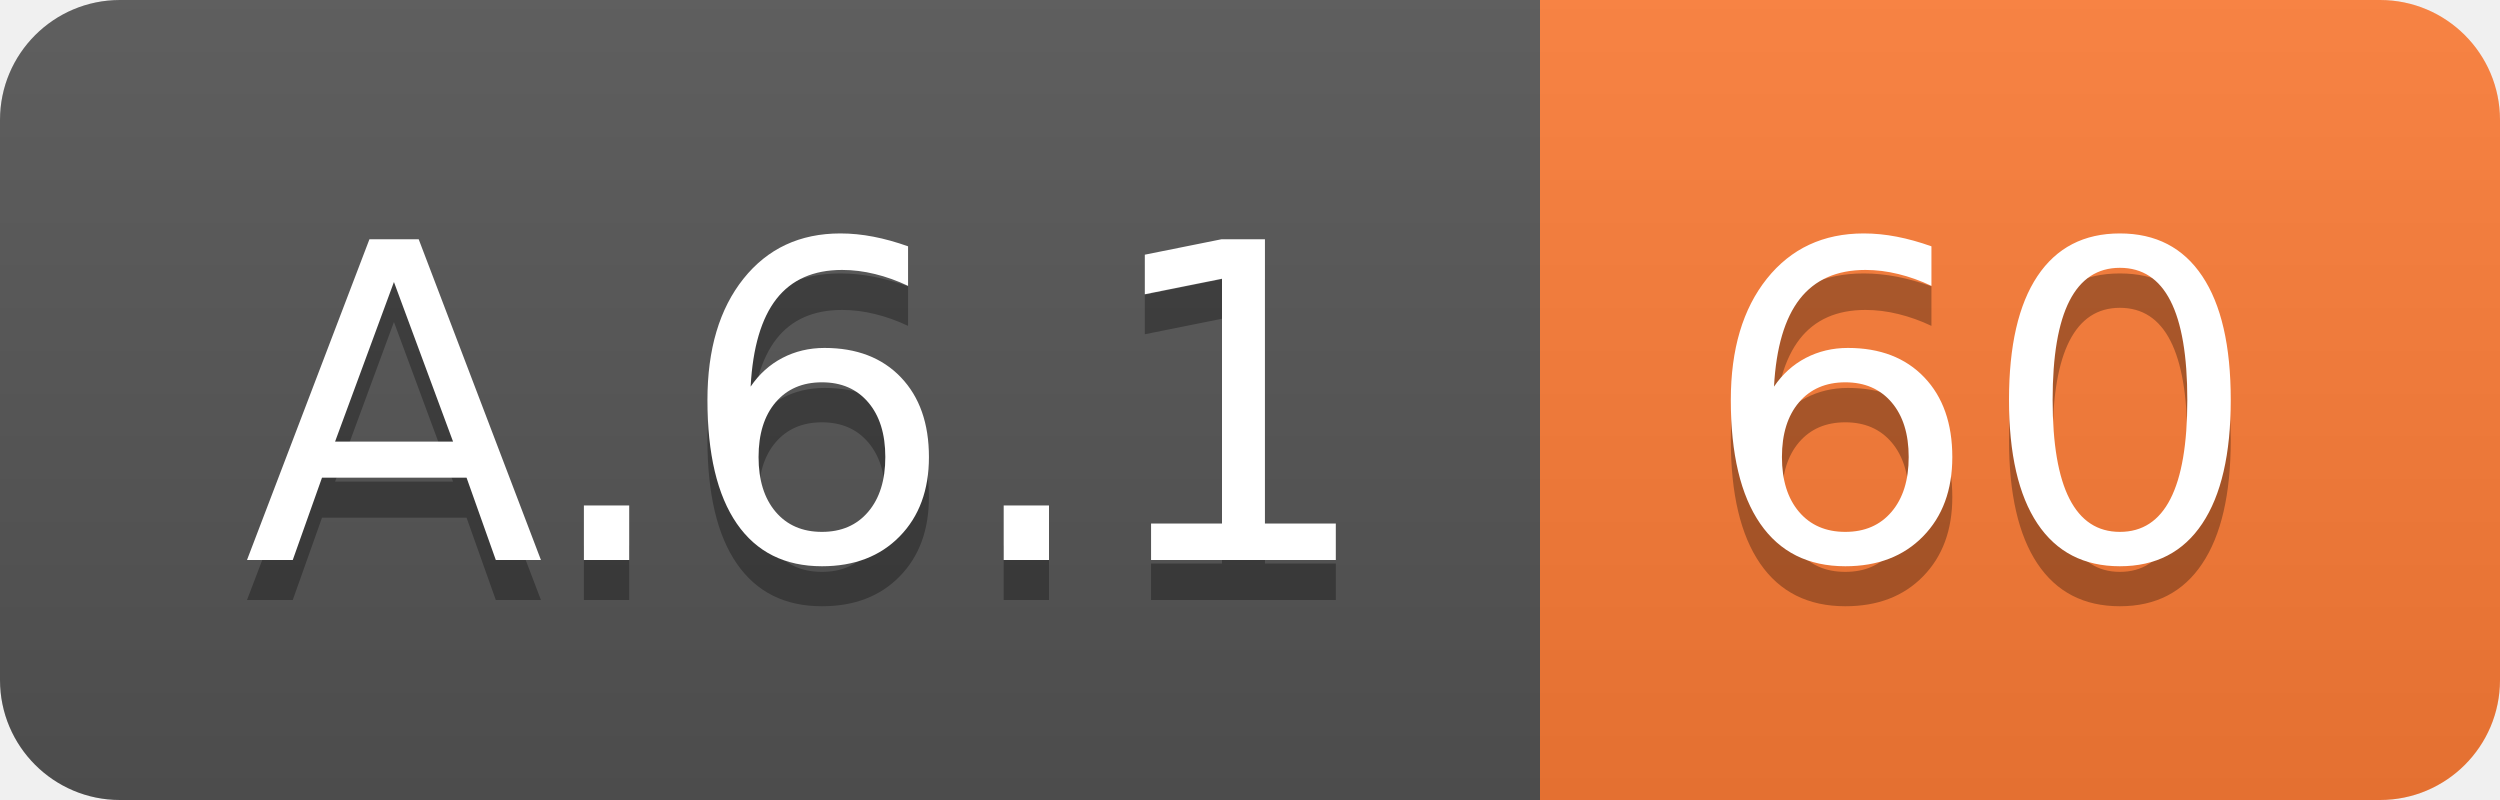
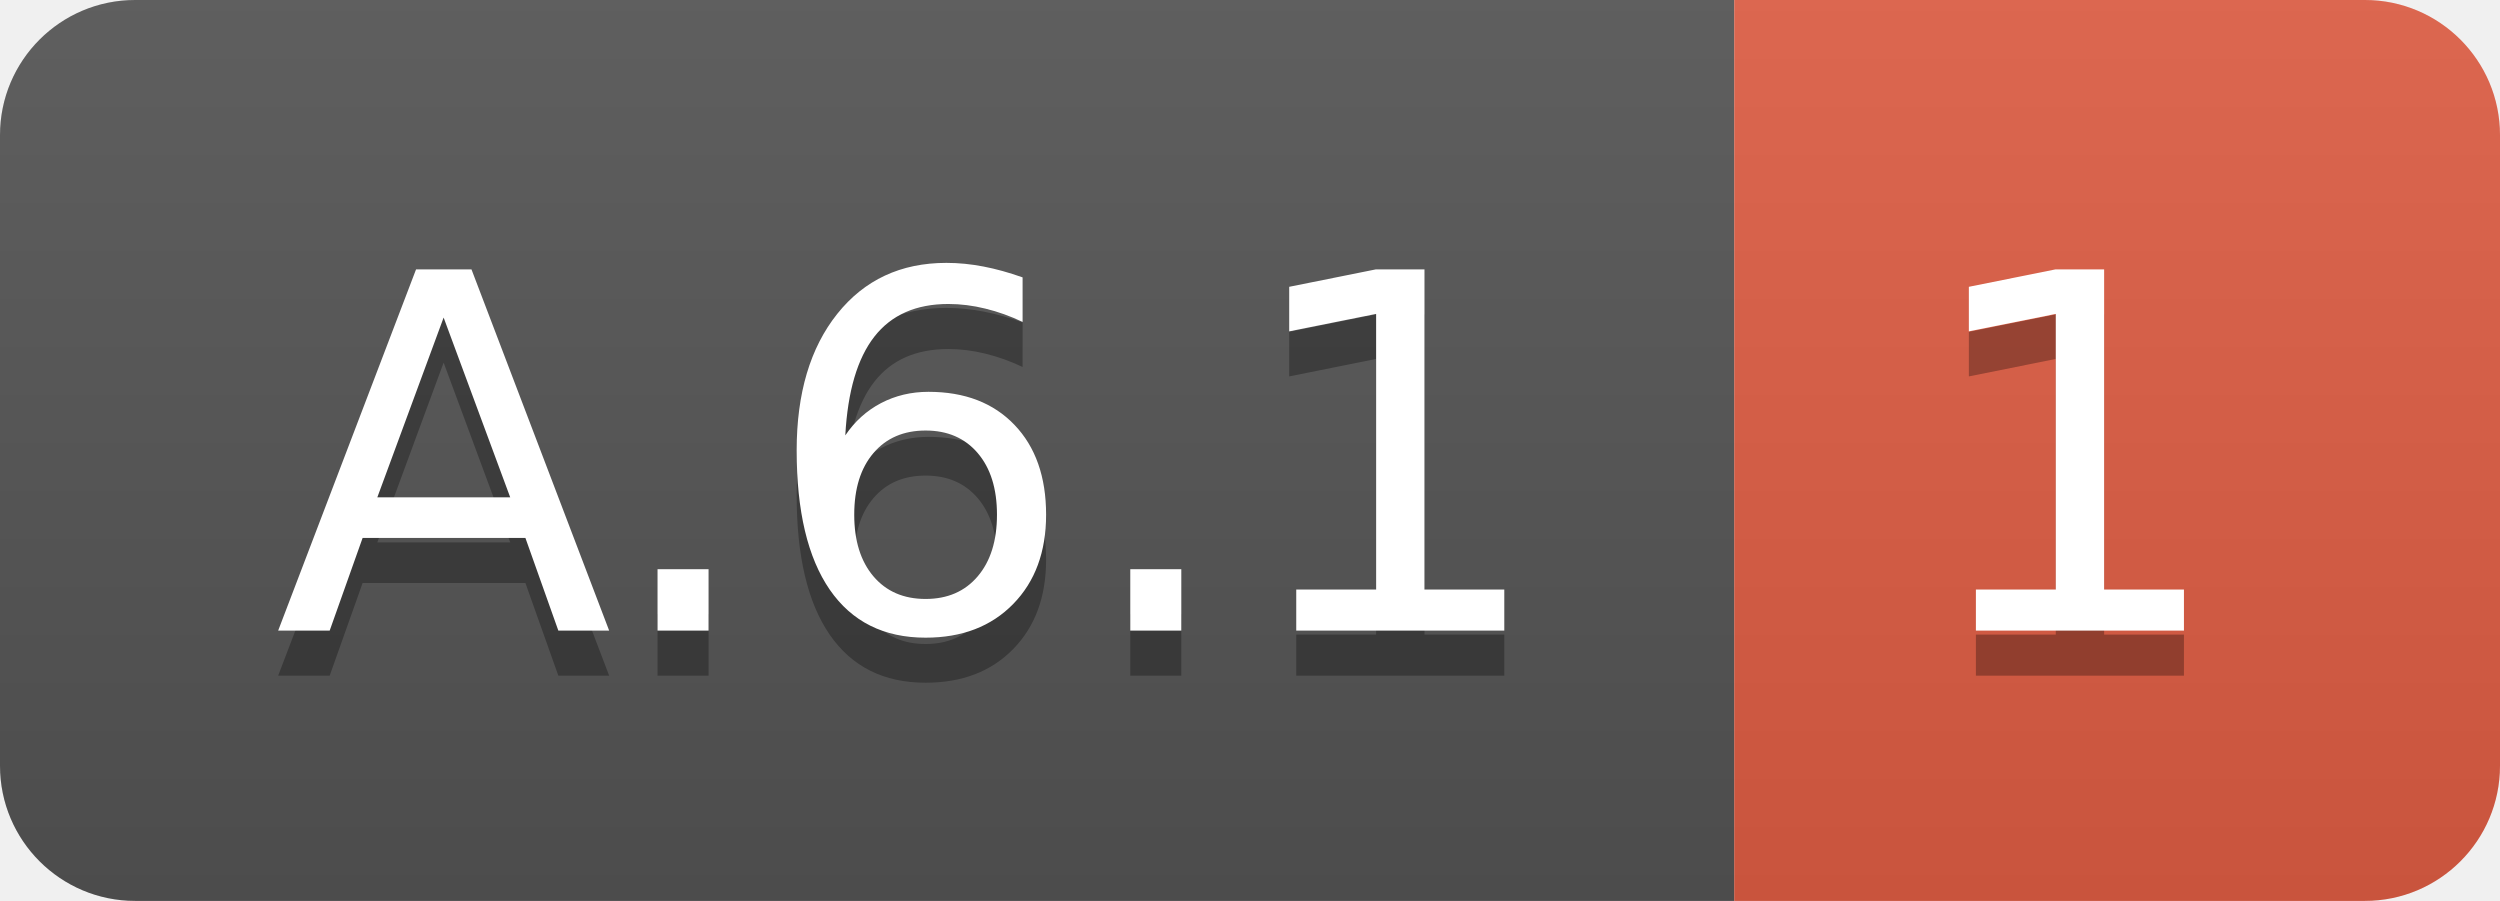
- <svg xmlns="http://www.w3.org/2000/svg" width="62.5" height="20">
+ <svg xmlns="http://www.w3.org/2000/svg" width="55.5" height="20">
  <linearGradient id="smooth" x2="0" y2="100%">
    <stop offset="0" stop-color="#bbb" stop-opacity=".1" />
    <stop offset="1" stop-opacity=".1" />
  </linearGradient>
  <clipPath id="round">
-     <rect width="62.5" height="20" rx="3" fill="#fff" />
+     <rect width="55.5" height="20" rx="3" fill="#fff" />
  </clipPath>
  <g clip-path="url(#round)">
    <rect width="38.5" height="20" fill="#555" />
-     <rect x="38.5" width="24.0" height="20" fill="#fe7d37" />
-     <rect width="62.5" height="20" fill="url(#smooth)" />
+     <rect x="38.5" width="17.0" height="20" fill="#e05d44" />
+     <rect width="55.5" height="20" fill="url(#smooth)" />
  </g>
  <g fill="#fff" text-anchor="middle" font-family="DejaVu Sans,Verdana,Geneva,sans-serif" font-size="110">
    <text x="202.5" y="150" fill="#010101" fill-opacity=".3" transform="scale(0.1)" textLength="285.0" lengthAdjust="spacing">A.6.1</text>
    <text x="202.5" y="140" transform="scale(0.1)" textLength="285.0" lengthAdjust="spacing">A.6.1</text>
-     <text x="495.0" y="150" fill="#010101" fill-opacity=".3" transform="scale(0.1)" textLength="140.0" lengthAdjust="spacing">60</text>
-     <text x="495.0" y="140" transform="scale(0.1)" textLength="140.0" lengthAdjust="spacing">60</text>
+     <text x="460.0" y="150" fill="#010101" fill-opacity=".3" transform="scale(0.1)" textLength="70.0" lengthAdjust="spacing">1</text>
+     <text x="460.0" y="140" transform="scale(0.1)" textLength="70.0" lengthAdjust="spacing">1</text>
  </g>
</svg>
